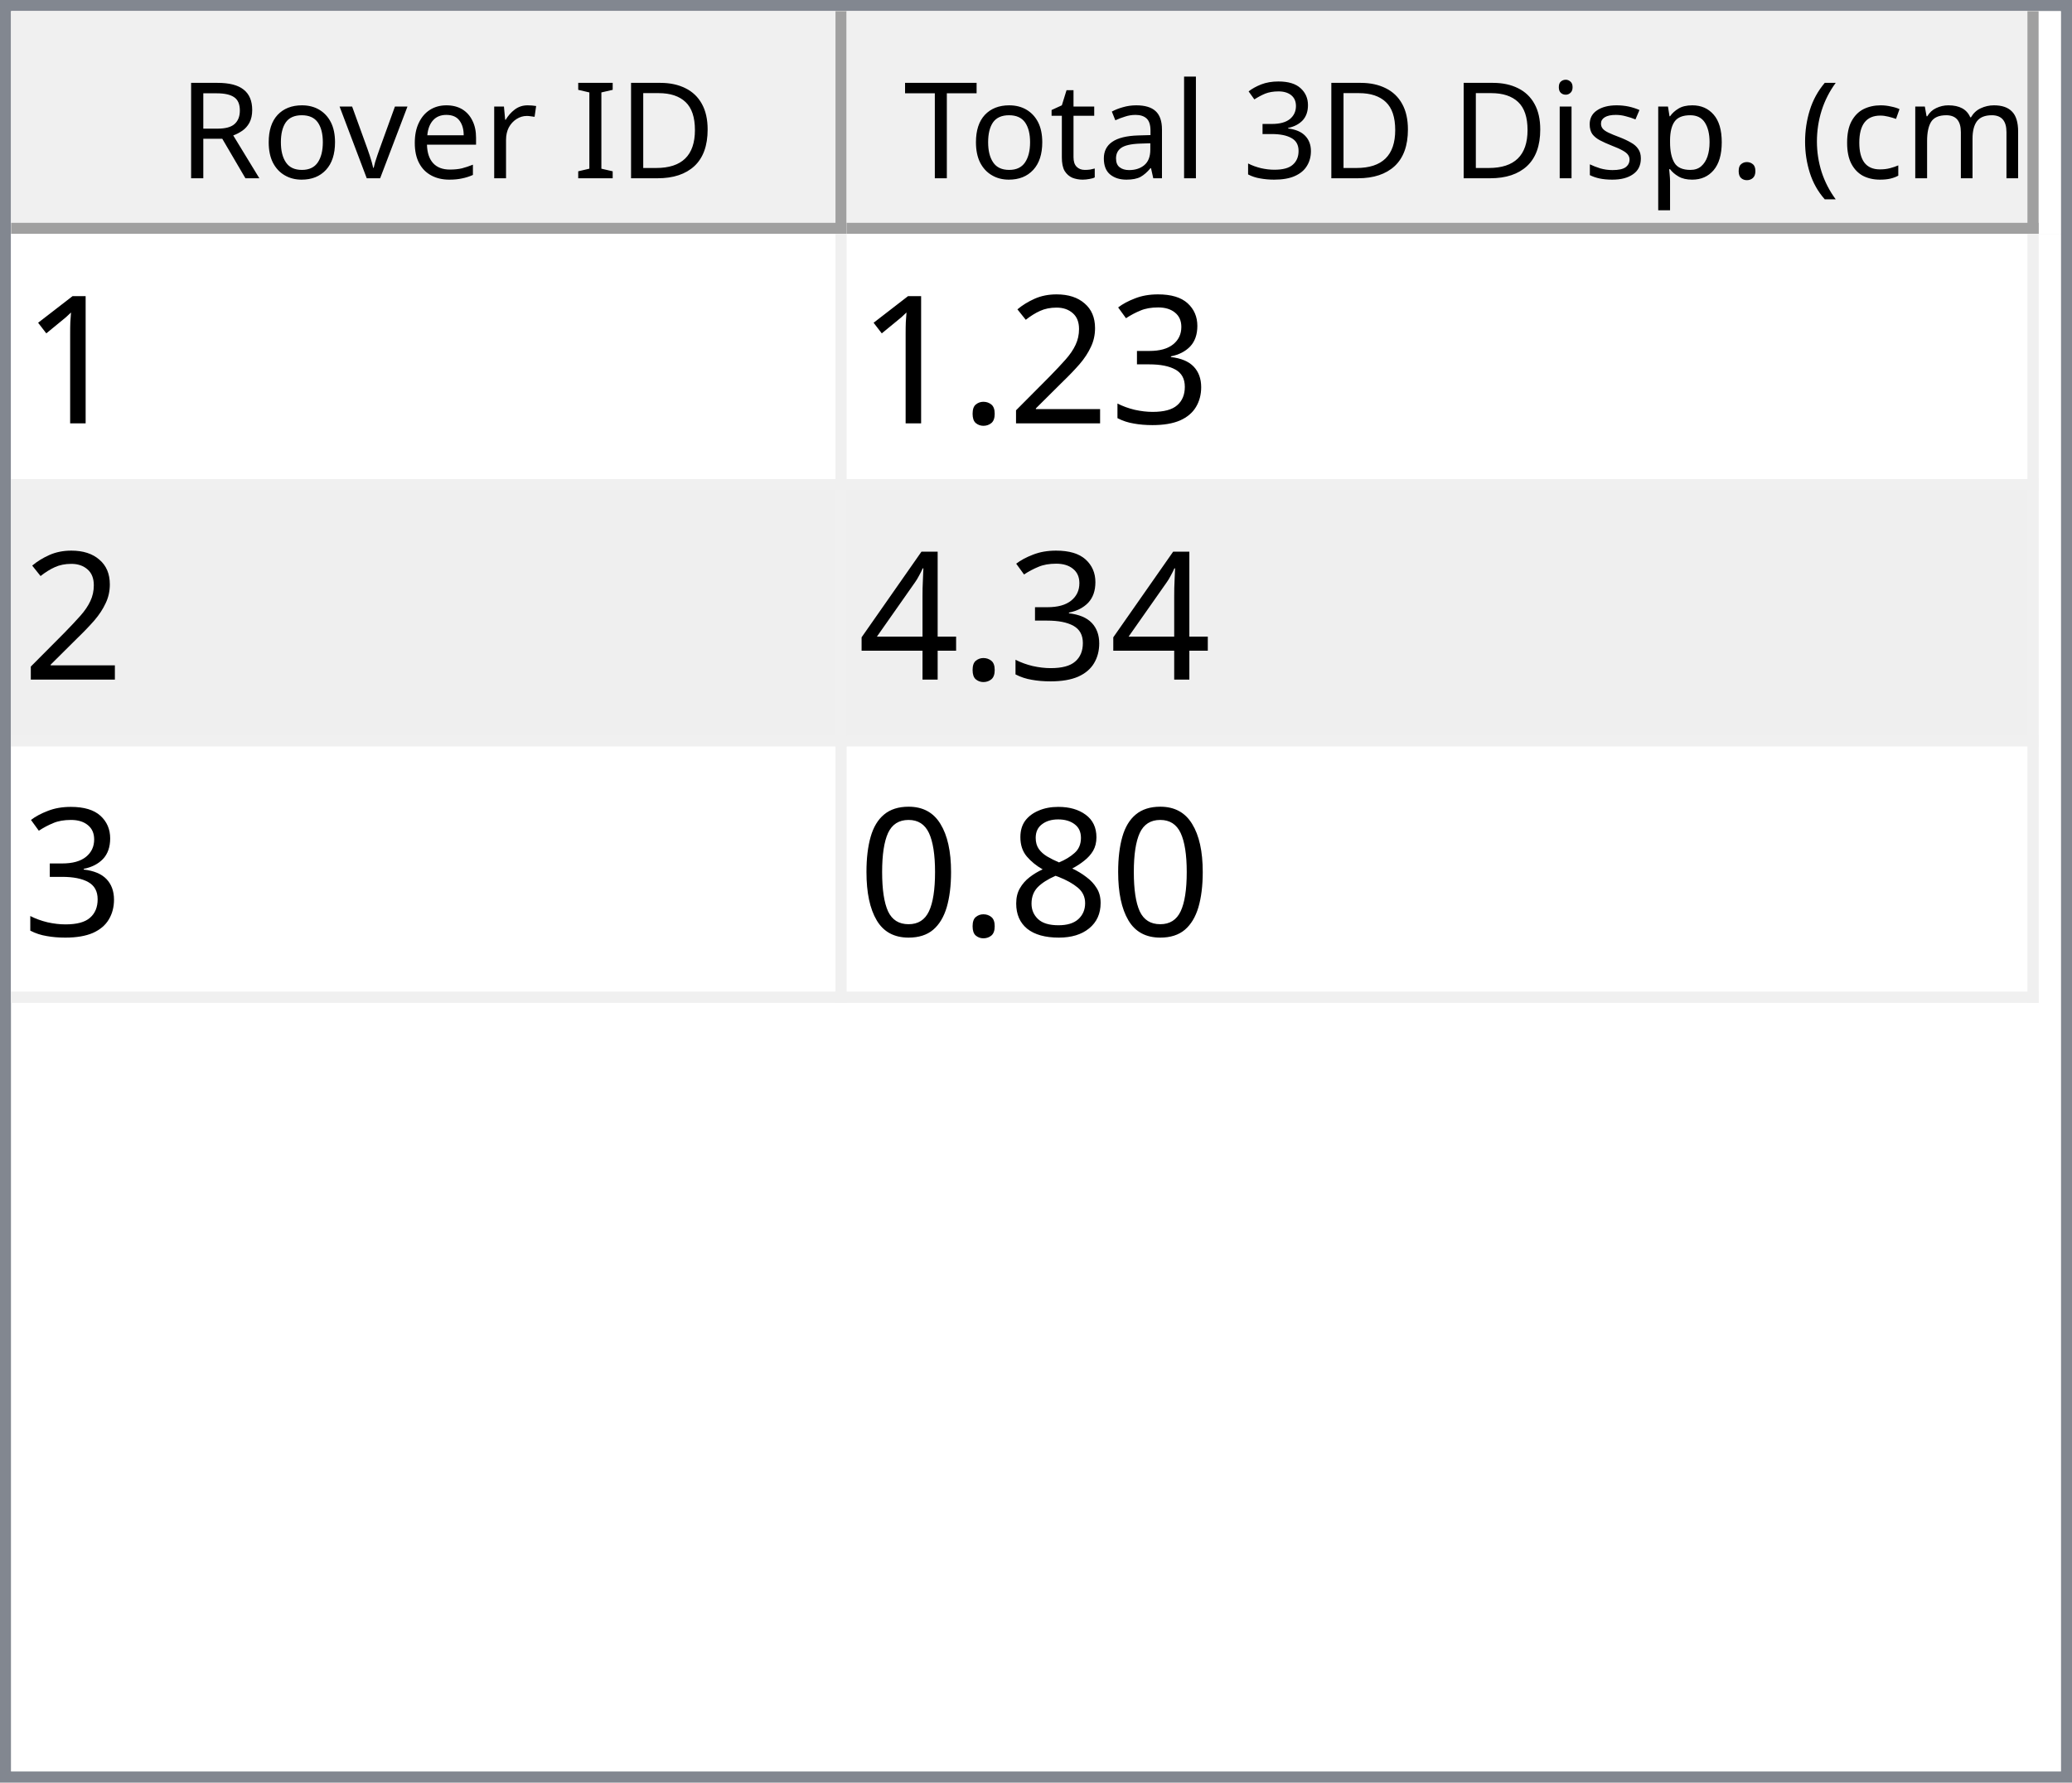
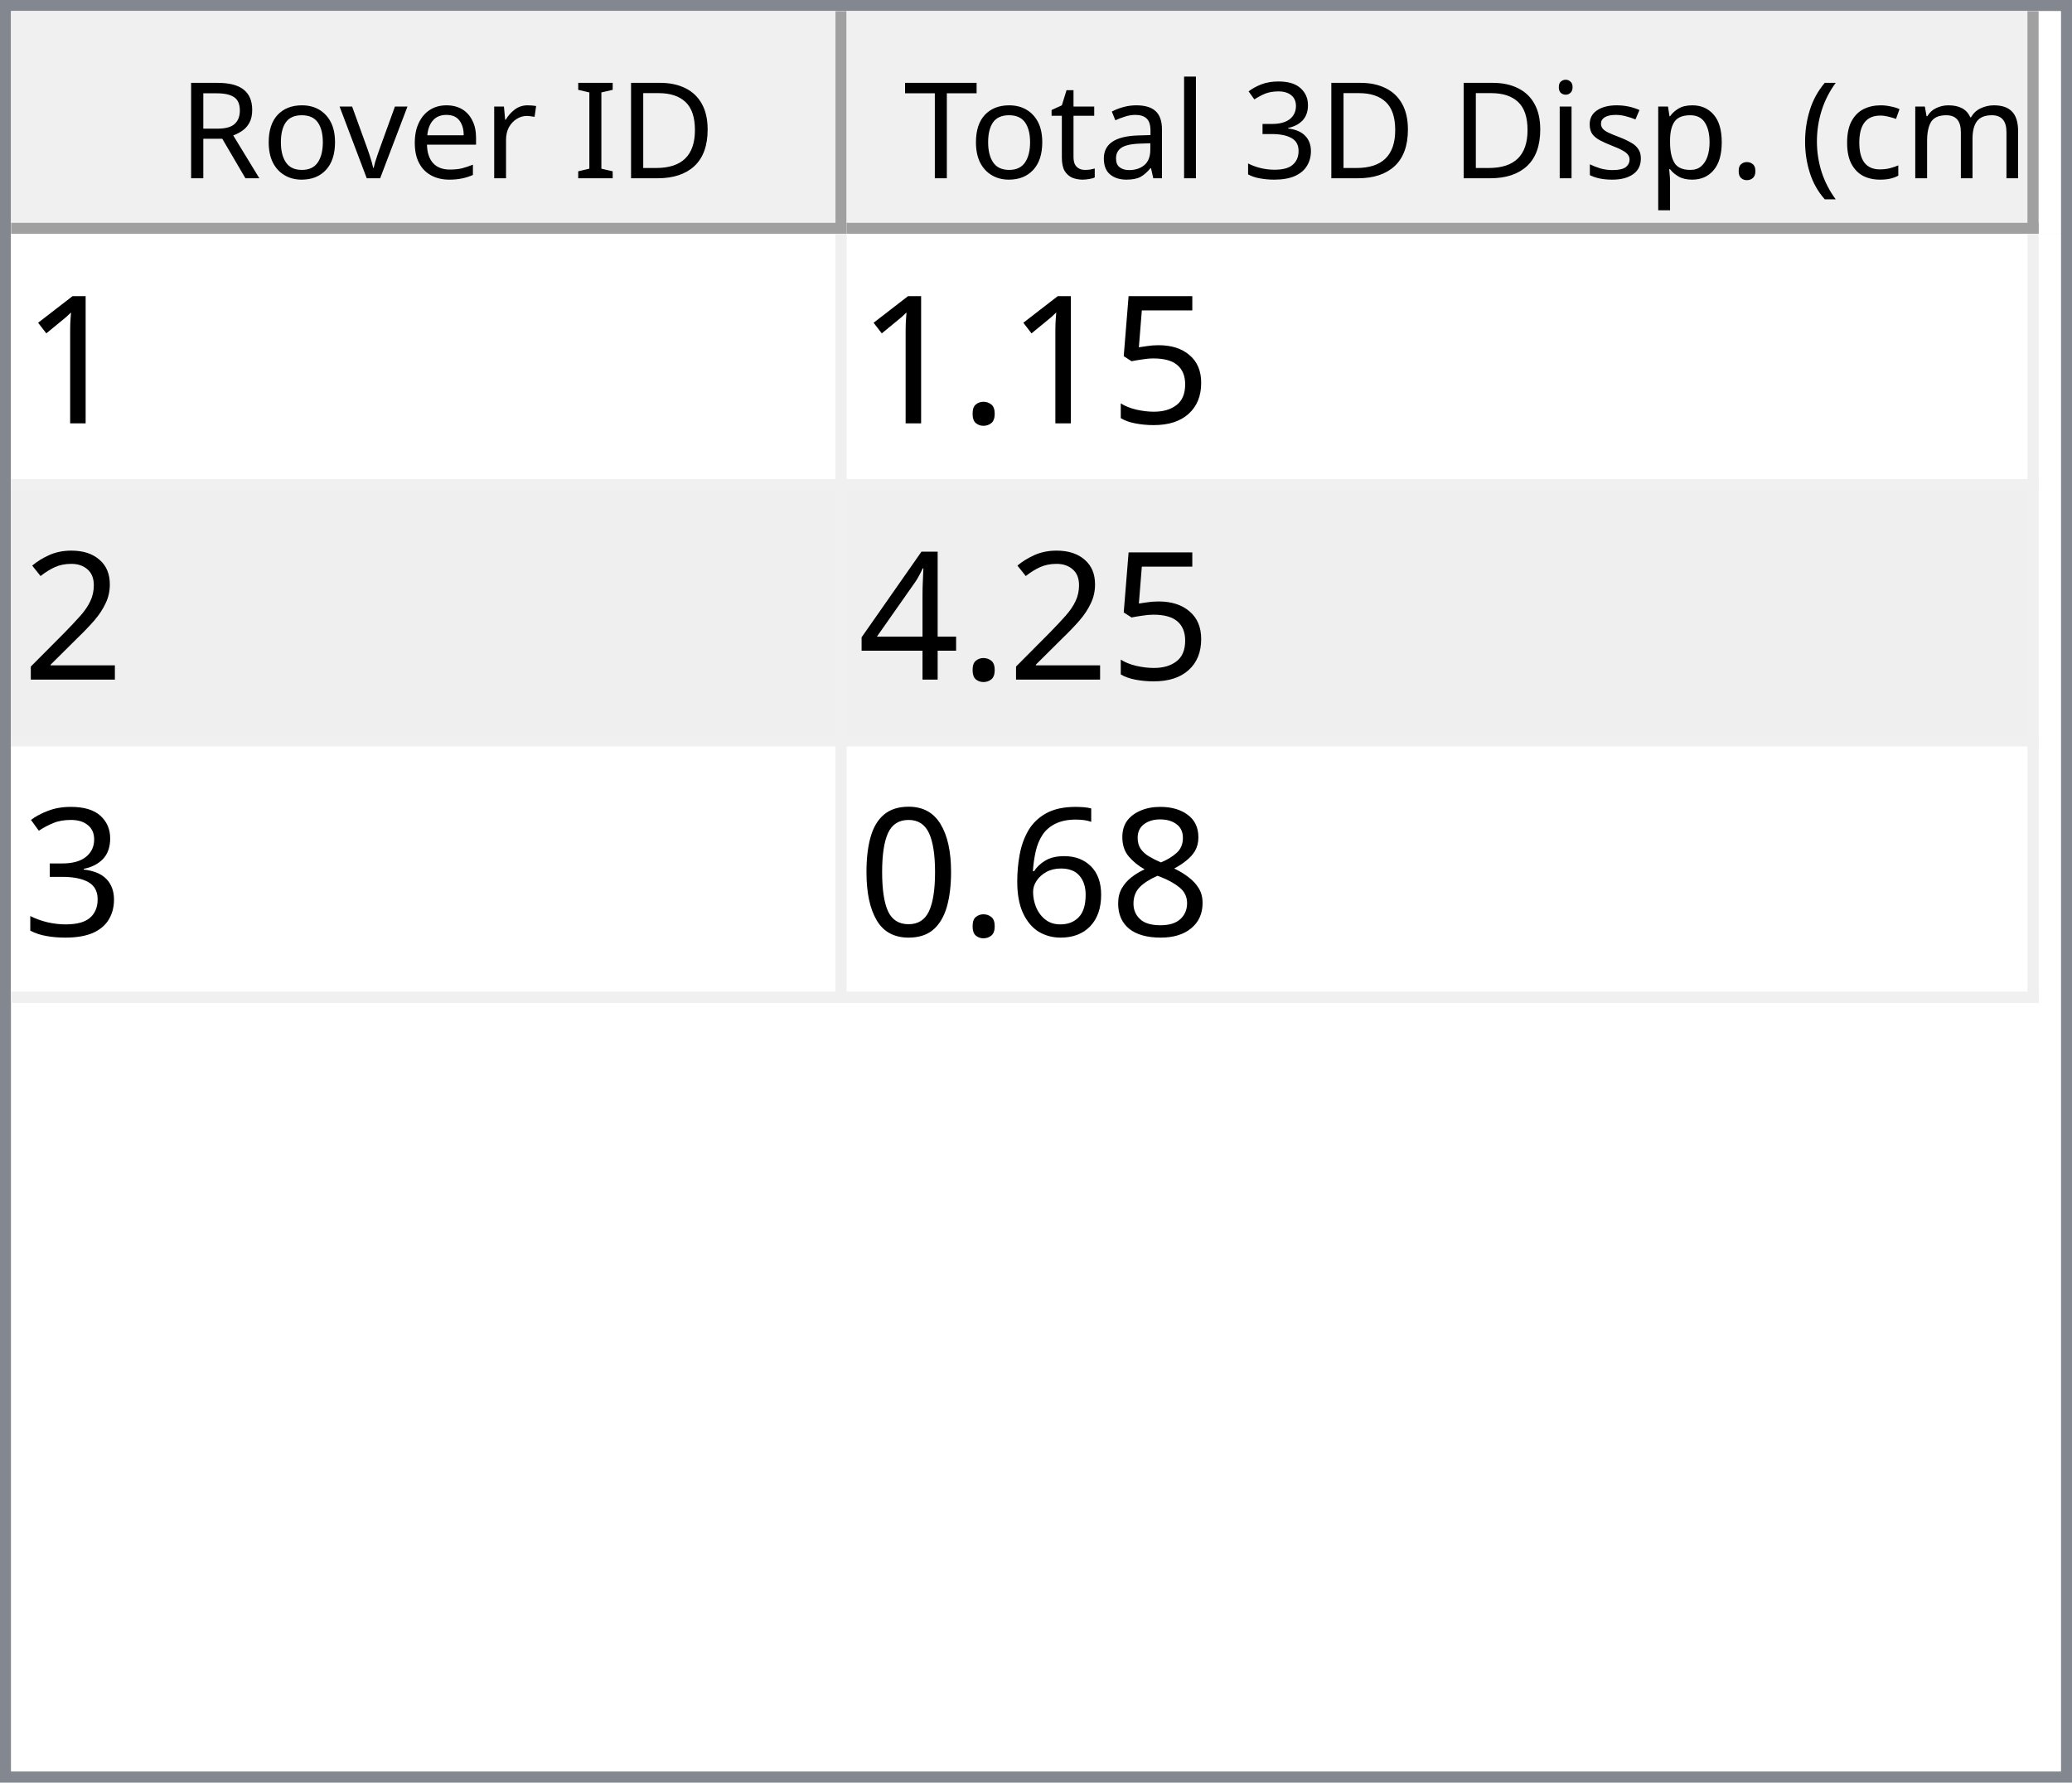
<svg xmlns="http://www.w3.org/2000/svg" style="fill-opacity:1; color-rendering:auto; color-interpolation:auto; text-rendering:auto; stroke:black; stroke-linecap:square; stroke-miterlimit:10; shape-rendering:auto; stroke-opacity:1; fill:black; stroke-dasharray:none; font-weight:normal; stroke-width:1; font-family:'Dialog'; font-style:normal; stroke-linejoin:miter; font-size:12px; stroke-dashoffset:0; image-rendering:auto;" width="186" height="160">
  <defs id="genericDefs" />
  <g>
    <defs id="defs1">
      <clipPath clipPathUnits="userSpaceOnUse" id="clipPath1">
        <path d="M0 0 L186 0 L186 160 L0 160 L0 0 Z" />
      </clipPath>
      <clipPath clipPathUnits="userSpaceOnUse" id="clipPath2">
        <path d="M0 0 L0 160 L186 160 L186 0 Z" />
      </clipPath>
      <clipPath clipPathUnits="userSpaceOnUse" id="clipPath3">
        <path d="M0 0 L0 20 L184 20 L184 0 Z" />
      </clipPath>
      <clipPath clipPathUnits="userSpaceOnUse" id="clipPath4">
        <path d="M0 0 L0 20 L75 20 L75 0 Z" />
      </clipPath>
      <clipPath clipPathUnits="userSpaceOnUse" id="clipPath5">
        <path d="M1 1 L1 19 L74 19 L74 1 Z" />
      </clipPath>
      <clipPath clipPathUnits="userSpaceOnUse" id="clipPath6">
        <path d="M0 0 L0 18 L73 18 L73 0 Z" />
      </clipPath>
      <clipPath clipPathUnits="userSpaceOnUse" id="clipPath7">
        <path d="M-0.5 -0.5 L-0.5 19.5 L74.5 19.5 L74.5 -0.5 Z" />
      </clipPath>
      <clipPath clipPathUnits="userSpaceOnUse" id="clipPath8">
        <path d="M0 0 L0 20 L107 20 L107 0 Z" />
      </clipPath>
      <clipPath clipPathUnits="userSpaceOnUse" id="clipPath9">
        <path d="M1 1 L1 19 L106 19 L106 1 Z" />
      </clipPath>
      <clipPath clipPathUnits="userSpaceOnUse" id="clipPath10">
        <path d="M0 0 L0 18 L105 18 L105 0 Z" />
      </clipPath>
      <clipPath clipPathUnits="userSpaceOnUse" id="clipPath11">
        <path d="M-0.5 -0.5 L-0.5 19.5 L106.5 19.5 L106.5 -0.5 Z" />
      </clipPath>
      <clipPath clipPathUnits="userSpaceOnUse" id="clipPath12">
        <path d="M0 0 L0 138 L184 138 L184 0 Z" />
      </clipPath>
      <clipPath clipPathUnits="userSpaceOnUse" id="clipPath13">
        <path d="M0 0 L0 69 L182 69 L182 0 Z" />
      </clipPath>
      <clipPath clipPathUnits="userSpaceOnUse" id="clipPath14">
        <path d="M-0.5 -0.5 L-0.5 68.5 L181.5 68.5 L181.5 -0.5 Z" />
      </clipPath>
      <clipPath clipPathUnits="userSpaceOnUse" id="clipPath15">
        <path d="M0 0 L0 22 L74 22 L74 0 Z" />
      </clipPath>
      <clipPath clipPathUnits="userSpaceOnUse" id="clipPath16">
        <path d="M0 0 L0 22 L106 22 L106 0 Z" />
      </clipPath>
      <font horiz-adv-x="64.551" id="font1">
        <font-face ascent="107.91" descent="25.098" units-per-em="100" style="font-style:normal; font-family:Segoe UI; font-weight:normal;" />
        <missing-glyph horiz-adv-x="64.551" d="M8.109 0 L8.109 68.266 L56.453 68.266 L56.453 0 L8.109 0 ZM15.328 7.234 L49.219 7.234 L49.219 61.031 L15.328 61.031 L15.328 7.234 Z" />
        <glyph unicode="D" horiz-adv-x="70.117" d="M9.188 0 L9.188 70.016 L28.516 70.016 Q65.531 70.016 65.531 35.891 Q65.531 19.672 55.25 9.836 Q44.969 0 27.734 0 L9.188 0 ZM17.391 62.594 L17.391 7.422 L27.828 7.422 Q41.609 7.422 49.273 14.797 Q56.938 22.172 56.938 35.688 Q56.938 62.594 28.328 62.594 L17.391 62.594 Z" />
        <glyph unicode="I" horiz-adv-x="26.611" d="M17.391 0 L9.188 0 L9.188 70.016 L17.391 70.016 L17.391 0 Z" />
        <glyph unicode=" " horiz-adv-x="27.393" d="" />
        <glyph unicode="r" horiz-adv-x="34.766" d="M34.188 41.891 Q32.078 43.5 28.125 43.5 Q23 43.5 19.555 38.672 Q16.109 33.844 16.109 25.484 L16.109 0 L8.109 0 L8.109 50 L16.109 50 L16.109 39.703 L16.312 39.703 Q18.016 44.969 21.531 47.922 Q25.047 50.875 29.391 50.875 Q32.516 50.875 34.188 50.203 L34.188 41.891 Z" />
        <glyph unicode="e" horiz-adv-x="52.295" d="M48.297 23 L12.984 23 Q13.188 14.656 17.484 10.109 Q21.781 5.562 29.297 5.562 Q37.75 5.562 44.828 11.141 L44.828 3.609 Q38.234 -1.172 27.391 -1.172 Q16.797 -1.172 10.742 5.641 Q4.688 12.453 4.688 24.812 Q4.688 36.469 11.305 43.82 Q17.922 51.172 27.734 51.172 Q37.547 51.172 42.922 44.828 Q48.297 38.484 48.297 27.203 L48.297 23 ZM40.094 29.781 Q40.047 36.719 36.75 40.578 Q33.453 44.438 27.594 44.438 Q21.922 44.438 17.969 40.383 Q14.016 36.328 13.094 29.781 L40.094 29.781 Z" />
        <glyph unicode="v" horiz-adv-x="47.9" d="M47.406 50 L27.484 0 L19.625 0 L0.688 50 L9.469 50 L22.172 13.672 Q23.578 9.672 23.922 6.688 L24.125 6.688 Q24.609 10.453 25.688 13.484 L38.969 50 L47.406 50 Z" />
        <glyph unicode="o" horiz-adv-x="58.594" d="M29 -1.172 Q17.922 -1.172 11.305 5.836 Q4.688 12.844 4.688 24.422 Q4.688 37.016 11.57 44.094 Q18.453 51.172 30.172 51.172 Q41.359 51.172 47.633 44.289 Q53.906 37.406 53.906 25.203 Q53.906 13.234 47.141 6.031 Q40.375 -1.172 29 -1.172 ZM29.594 44.438 Q21.875 44.438 17.383 39.188 Q12.891 33.938 12.891 24.703 Q12.891 15.828 17.43 10.695 Q21.969 5.562 29.594 5.562 Q37.359 5.562 41.531 10.594 Q45.703 15.625 45.703 24.906 Q45.703 34.281 41.531 39.359 Q37.359 44.438 29.594 44.438 Z" />
        <glyph unicode="R" horiz-adv-x="59.814" d="M59.375 0 L49.609 0 L37.891 19.625 Q36.281 22.359 34.766 24.289 Q33.25 26.219 31.664 27.438 Q30.078 28.656 28.25 29.219 Q26.422 29.781 24.125 29.781 L17.391 29.781 L17.391 0 L9.188 0 L9.188 70.016 L30.078 70.016 Q34.672 70.016 38.555 68.867 Q42.438 67.719 45.289 65.375 Q48.141 63.031 49.758 59.547 Q51.375 56.062 51.375 51.375 Q51.375 47.703 50.273 44.656 Q49.172 41.609 47.148 39.211 Q45.125 36.812 42.266 35.133 Q39.406 33.453 35.844 32.516 L35.844 32.328 Q37.594 31.547 38.891 30.547 Q40.188 29.547 41.359 28.18 Q42.531 26.812 43.68 25.078 Q44.828 23.344 46.234 21.047 L59.375 0 ZM17.391 62.594 L17.391 37.203 L28.516 37.203 Q31.594 37.203 34.203 38.133 Q36.812 39.062 38.719 40.797 Q40.625 42.531 41.703 45.047 Q42.781 47.562 42.781 50.688 Q42.781 56.297 39.141 59.445 Q35.5 62.594 28.609 62.594 L17.391 62.594 Z" />
        <glyph unicode=")" horiz-adv-x="30.176" d="M8.297 -15.922 L1.172 -15.922 Q16.406 2.344 16.406 26.812 Q16.406 51.469 1.078 70.016 L8.297 70.016 Q23.531 52.156 23.531 26.703 Q23.531 1.375 8.297 -15.922 Z" />
        <glyph unicode="m" horiz-adv-x="86.133" d="M79.109 0 L71.094 0 L71.094 28.719 Q71.094 37.016 68.531 40.727 Q65.969 44.438 59.906 44.438 Q54.781 44.438 51.195 39.75 Q47.609 35.062 47.609 28.516 L47.609 0 L39.594 0 L39.594 29.688 Q39.594 44.438 28.219 44.438 Q22.953 44.438 19.531 40.016 Q16.109 35.594 16.109 28.516 L16.109 0 L8.109 0 L8.109 50 L16.109 50 L16.109 42.094 L16.312 42.094 Q21.625 51.172 31.844 51.172 Q36.969 51.172 40.773 48.312 Q44.578 45.453 46 40.828 Q51.562 51.172 62.594 51.172 Q79.109 51.172 79.109 30.812 L79.109 0 Z" />
        <glyph unicode="c" horiz-adv-x="46.191" d="M42.188 2.297 Q36.422 -1.172 28.516 -1.172 Q17.828 -1.172 11.258 5.789 Q4.688 12.75 4.688 23.828 Q4.688 36.188 11.766 43.68 Q18.844 51.172 30.672 51.172 Q37.25 51.172 42.281 48.734 L42.281 40.531 Q36.719 44.438 30.375 44.438 Q22.703 44.438 17.797 38.945 Q12.891 33.453 12.891 24.516 Q12.891 15.719 17.508 10.641 Q22.125 5.562 29.891 5.562 Q36.422 5.562 42.188 9.906 L42.188 2.297 Z" />
        <glyph unicode="(" horiz-adv-x="30.176" d="M29.109 -15.922 L21.969 -15.922 Q6.844 1.375 6.844 26.703 Q6.844 52.156 21.969 70.016 L29.203 70.016 Q13.875 51.469 13.875 26.812 Q13.875 2.344 29.109 -15.922 Z" />
        <glyph unicode="." horiz-adv-x="21.68" d="M10.891 -1.078 Q8.641 -1.078 7.055 0.539 Q5.469 2.156 5.469 4.391 Q5.469 6.641 7.055 8.273 Q8.641 9.906 10.891 9.906 Q13.188 9.906 14.797 8.273 Q16.406 6.641 16.406 4.391 Q16.406 2.156 14.797 0.539 Q13.188 -1.078 10.891 -1.078 Z" />
        <glyph unicode="p" horiz-adv-x="58.789" d="M16.312 7.234 L16.109 7.234 L16.109 -23 L8.109 -23 L8.109 50 L16.109 50 L16.109 41.219 L16.312 41.219 Q22.219 51.172 33.594 51.172 Q43.266 51.172 48.688 44.461 Q54.109 37.75 54.109 26.469 Q54.109 13.922 48 6.375 Q41.891 -1.172 31.297 -1.172 Q21.578 -1.172 16.312 7.234 ZM16.109 27.391 L16.109 20.406 Q16.109 14.203 20.141 9.883 Q24.172 5.562 30.375 5.562 Q37.641 5.562 41.773 11.133 Q45.906 16.703 45.906 26.609 Q45.906 34.969 42.047 39.703 Q38.188 44.438 31.594 44.438 Q24.609 44.438 20.359 39.578 Q16.109 34.719 16.109 27.391 Z" />
        <glyph unicode="s" horiz-adv-x="42.432" d="M5.078 1.812 L5.078 10.406 Q11.625 5.562 19.484 5.562 Q30.031 5.562 30.031 12.594 Q30.031 14.594 29.125 15.992 Q28.219 17.391 26.68 18.461 Q25.141 19.531 23.07 20.383 Q21 21.234 18.609 22.172 Q15.281 23.484 12.766 24.828 Q10.25 26.172 8.57 27.859 Q6.891 29.547 6.031 31.695 Q5.172 33.844 5.172 36.719 Q5.172 40.234 6.789 42.945 Q8.406 45.656 11.086 47.484 Q13.766 49.312 17.211 50.242 Q20.656 51.172 24.312 51.172 Q30.812 51.172 35.938 48.922 L35.938 40.828 Q30.422 44.438 23.25 44.438 Q21 44.438 19.195 43.922 Q17.391 43.406 16.094 42.477 Q14.797 41.547 14.086 40.258 Q13.375 38.969 13.375 37.406 Q13.375 35.453 14.086 34.133 Q14.797 32.812 16.164 31.789 Q17.531 30.766 19.484 29.938 Q21.438 29.109 23.922 28.125 Q27.25 26.859 29.883 25.516 Q32.516 24.172 34.375 22.484 Q36.234 20.797 37.234 18.602 Q38.234 16.406 38.234 13.375 Q38.234 9.672 36.602 6.938 Q34.969 4.203 32.234 2.398 Q29.5 0.594 25.93 -0.289 Q22.359 -1.172 18.453 -1.172 Q10.75 -1.172 5.078 1.812 Z" />
        <glyph unicode="i" horiz-adv-x="24.219" d="M12.203 62.703 Q10.062 62.703 8.547 64.164 Q7.031 65.625 7.031 67.875 Q7.031 70.125 8.547 71.609 Q10.062 73.094 12.203 73.094 Q14.406 73.094 15.945 71.609 Q17.484 70.125 17.484 67.875 Q17.484 65.719 15.945 64.211 Q14.406 62.703 12.203 62.703 ZM16.109 0 L8.109 0 L8.109 50 L16.109 50 L16.109 0 Z" />
        <glyph unicode="3" horiz-adv-x="53.906" d="M46.531 19.828 Q46.531 15.094 44.75 11.211 Q42.969 7.328 39.719 4.57 Q36.469 1.812 31.93 0.297 Q27.391 -1.219 21.922 -1.219 Q11.922 -1.219 6 2.594 L6 11.188 Q13.094 5.609 22.219 5.609 Q25.875 5.609 28.828 6.539 Q31.781 7.469 33.906 9.227 Q36.031 10.984 37.18 13.477 Q38.328 15.969 38.328 19.094 Q38.328 32.812 18.797 32.812 L12.984 32.812 L12.984 39.594 L18.5 39.594 Q35.797 39.594 35.797 52.484 Q35.797 64.406 22.609 64.406 Q15.188 64.406 8.688 59.422 L8.688 67.188 Q15.375 71.188 24.609 71.188 Q29 71.188 32.57 69.969 Q36.141 68.75 38.68 66.555 Q41.219 64.359 42.609 61.281 Q44 58.203 44 54.5 Q44 40.672 30.031 36.719 L30.031 36.531 Q33.594 36.141 36.625 34.797 Q39.656 33.453 41.852 31.305 Q44.047 29.156 45.289 26.25 Q46.531 23.344 46.531 19.828 Z" />
        <glyph unicode="l" horiz-adv-x="24.219" d="M16.109 0 L8.109 0 L8.109 74.031 L16.109 74.031 L16.109 0 Z" />
        <glyph unicode="a" horiz-adv-x="50.879" d="M43.891 0 L35.891 0 L35.891 7.812 L35.688 7.812 Q30.469 -1.172 20.312 -1.172 Q12.844 -1.172 8.617 2.781 Q4.391 6.734 4.391 13.281 Q4.391 27.297 20.906 29.594 L35.891 31.688 Q35.891 44.438 25.594 44.438 Q16.547 44.438 9.281 38.281 L9.281 46.484 Q16.656 51.172 26.266 51.172 Q43.891 51.172 43.891 32.516 L43.891 0 ZM35.891 25.297 L23.828 23.641 Q18.266 22.859 15.43 20.875 Q12.594 18.891 12.594 13.875 Q12.594 10.203 15.211 7.883 Q17.828 5.562 22.172 5.562 Q28.125 5.562 32.008 9.742 Q35.891 13.922 35.891 20.312 L35.891 25.297 Z" />
        <glyph unicode="t" horiz-adv-x="33.887" d="M31.297 0.484 Q28.469 -1.078 23.828 -1.078 Q10.688 -1.078 10.688 13.578 L10.688 43.172 L2.094 43.172 L2.094 50 L10.688 50 L10.688 62.203 L18.703 64.797 L18.703 50 L31.297 50 L31.297 43.172 L18.703 43.172 L18.703 14.984 Q18.703 9.969 20.414 7.82 Q22.125 5.672 26.078 5.672 Q29.109 5.672 31.297 7.328 L31.297 0.484 Z" />
        <glyph unicode="T" horiz-adv-x="52.393" d="M50.594 62.594 L30.375 62.594 L30.375 0 L22.172 0 L22.172 62.594 L2 62.594 L2 70.016 L50.594 70.016 L50.594 62.594 Z" />
      </font>
      <font horiz-adv-x="75.0" id="font2">
        <font-face ascent="100.537" descent="21.973" units-per-em="100" style="font-style:normal; font-family:sans-serif; font-weight:normal;" />
        <missing-glyph horiz-adv-x="75.0" d="M12.5 0 L12.5 62.5 L62.5 62.5 L62.5 0 L12.5 0 ZM14.062 1.562 L60.938 1.562 L60.938 60.938 L14.062 60.938 L14.062 1.562 Z" />
        <glyph unicode="1" horiz-adv-x="55.615" d="M37.25 0 L28.469 0 L28.469 56 Q25.297 52.984 20.141 49.953 Q14.984 46.922 10.891 45.406 L10.891 53.906 Q18.266 57.375 23.781 62.305 Q29.297 67.234 31.594 71.875 L37.25 71.875 L37.25 0 Z" />
+         <glyph unicode="5" horiz-adv-x="55.615" d="M4.156 18.75 L13.375 19.531 Q14.406 12.797 18.141 9.398 Q21.875 6 27.156 6 Q33.5 6 37.891 10.789 Q42.281 15.578 42.281 23.484 Q42.281 31 38.062 35.352 Q33.844 39.703 27 39.703 Q22.75 39.703 19.336 37.773 Q15.922 35.844 13.969 32.766 L5.719 33.844 L12.641 70.609 L48.25 70.609 L48.25 62.203 L19.672 62.203 L15.828 42.969 Q22.266 47.469 29.344 47.469 Q38.719 47.469 45.164 40.969 Q51.609 34.469 51.609 24.266 Q51.609 14.547 45.953 7.469 Q39.062 -1.219 27.156 -1.219 Q17.391 -1.219 11.211 4.25 Q5.031 9.719 4.156 18.75 Z" />
+         <glyph unicode="." horiz-adv-x="27.783" d="M9.078 0 L9.078 10.016 L19.094 10.016 L19.094 0 L9.078 0 Z" />
+         <glyph unicode="2" horiz-adv-x="55.615" d="M50.344 8.453 L50.344 0 L3.031 0 Q2.938 3.172 4.047 6.109 Q5.859 10.938 9.836 15.625 Q13.812 20.312 21.344 26.469 Q33.016 36.031 37.117 41.625 Q41.219 47.219 41.219 52.203 Q41.219 57.422 37.477 61.008 Q33.734 64.594 27.734 64.594 Q21.391 64.594 17.578 60.789 Q13.766 56.984 13.719 50.25 L4.688 51.172 Q5.609 61.281 11.664 66.578 Q17.719 71.875 27.938 71.875 Q38.234 71.875 44.242 66.164 Q50.25 60.453 50.25 52 Q50.25 47.703 48.492 43.555 Q46.734 39.406 42.656 34.812 Q38.578 30.219 29.109 22.219 Q21.188 15.578 18.945 13.211 Q16.703 10.844 15.234 8.453 L50.344 8.453 Z" />
+         <glyph unicode="4" horiz-adv-x="55.615" d="M32.328 0 L32.328 17.141 L1.266 17.141 L1.266 25.203 L33.938 71.578 L41.109 71.578 L41.109 25.203 L50.781 25.203 L50.781 17.141 L41.109 17.141 L41.109 0 L32.328 0 ZM32.328 25.203 L32.328 57.469 L9.906 25.203 L32.328 25.203 Z" />
        <glyph unicode="3" horiz-adv-x="55.615" d="M4.203 18.891 L12.984 20.062 Q14.5 12.594 18.141 9.297 Q21.781 6 27 6 Q33.203 6 37.477 10.297 Q41.75 14.594 41.75 20.953 Q41.75 27 37.797 30.93 Q33.844 34.859 27.734 34.859 Q25.25 34.859 21.531 33.891 L22.516 41.609 Q23.391 41.5 23.922 41.5 Q29.547 41.5 34.039 44.43 Q38.531 47.359 38.531 53.469 Q38.531 58.297 35.258 61.477 Q31.984 64.656 26.812 64.656 Q21.688 64.656 18.266 61.43 Q14.844 58.203 13.875 51.766 L5.078 53.328 Q6.688 62.156 12.398 67.016 Q18.109 71.875 26.609 71.875 Q32.469 71.875 37.398 69.359 Q42.328 66.844 44.945 62.5 Q47.562 58.156 47.562 53.266 Q47.562 48.641 45.07 44.828 Q42.578 41.016 37.703 38.766 Q44.047 37.312 47.562 32.695 Q51.078 28.078 51.078 21.141 Q51.078 11.766 44.242 5.25 Q37.406 -1.266 26.953 -1.266 Q17.531 -1.266 11.305 4.352 Q5.078 9.969 4.203 18.891 Z" />
-         <glyph unicode="2" horiz-adv-x="55.615" d="M50.344 8.453 L50.344 0 L3.031 0 Q2.938 3.172 4.047 6.109 Q5.859 10.938 9.836 15.625 Q13.812 20.312 21.344 26.469 Q33.016 36.031 37.117 41.625 Q41.219 47.219 41.219 52.203 Q41.219 57.422 37.477 61.008 Q33.734 64.594 27.734 64.594 Q21.391 64.594 17.578 60.789 Q13.766 56.984 13.719 50.25 L4.688 51.172 Q5.609 61.281 11.664 66.578 Q17.719 71.875 27.938 71.875 Q38.234 71.875 44.242 66.164 Q50.25 60.453 50.25 52 Q50.25 47.703 48.492 43.555 Q46.734 39.406 42.656 34.812 Q38.578 30.219 29.109 22.219 Q21.188 15.578 18.945 13.211 Q16.703 10.844 15.234 8.453 L50.344 8.453 Z" />
-         <glyph unicode="." horiz-adv-x="27.783" d="M9.078 0 L9.078 10.016 L19.094 10.016 L19.094 0 L9.078 0 Z" />
-         <glyph unicode="4" horiz-adv-x="55.615" d="M32.328 0 L32.328 17.141 L1.266 17.141 L1.266 25.203 L33.938 71.578 L41.109 71.578 L41.109 25.203 L50.781 25.203 L50.781 17.141 L41.109 17.141 L41.109 0 L32.328 0 ZM32.328 25.203 L32.328 57.469 L9.906 25.203 L32.328 25.203 Z" />
        <glyph unicode="8" horiz-adv-x="55.615" d="M17.672 38.812 Q12.203 40.828 9.57 44.539 Q6.938 48.25 6.938 53.422 Q6.938 61.234 12.555 66.555 Q18.172 71.875 27.484 71.875 Q36.859 71.875 42.578 66.43 Q48.297 60.984 48.297 53.172 Q48.297 48.188 45.68 44.508 Q43.062 40.828 37.75 38.812 Q44.344 36.672 47.781 31.883 Q51.219 27.094 51.219 20.453 Q51.219 11.281 44.727 5.031 Q38.234 -1.219 27.641 -1.219 Q17.047 -1.219 10.547 5.055 Q4.047 11.328 4.047 20.703 Q4.047 27.688 7.594 32.398 Q11.141 37.109 17.672 38.812 ZM15.922 53.719 Q15.922 48.641 19.195 45.414 Q22.469 42.188 27.688 42.188 Q32.766 42.188 36.016 45.383 Q39.266 48.578 39.266 53.219 Q39.266 58.062 35.914 61.359 Q32.562 64.656 27.594 64.656 Q22.562 64.656 19.242 61.43 Q15.922 58.203 15.922 53.719 ZM13.094 20.656 Q13.094 16.891 14.875 13.375 Q16.656 9.859 20.172 7.93 Q23.688 6 27.734 6 Q34.031 6 38.133 10.055 Q42.234 14.109 42.234 20.359 Q42.234 26.703 38.016 30.859 Q33.797 35.016 27.438 35.016 Q21.234 35.016 17.164 30.914 Q13.094 26.812 13.094 20.656 Z" />
+         <glyph unicode="6" horiz-adv-x="55.615" d="M49.75 54.047 L41.016 53.375 Q39.844 58.547 37.703 60.891 Q34.125 64.656 28.906 64.656 Q24.703 64.656 21.531 62.312 Q17.391 59.281 14.992 53.469 Q12.594 47.656 12.5 36.922 Q15.672 41.75 20.266 44.094 Q24.859 46.438 29.891 46.438 Q38.672 46.438 44.852 39.969 Q51.031 33.5 51.031 23.25 Q51.031 16.5 48.125 10.719 Q45.219 4.938 40.141 1.859 Q35.062 -1.219 28.609 -1.219 Q17.625 -1.219 10.695 6.859 Q3.766 14.938 3.766 33.5 Q3.766 54.25 11.422 63.672 Q18.109 71.875 29.438 71.875 Q37.891 71.875 43.289 67.141 Q48.688 62.406 49.75 54.047 ZM13.875 23.188 Q13.875 18.656 15.797 14.508 Q17.719 10.359 21.188 8.18 Q24.656 6 28.469 6 Q34.031 6 38.039 10.492 Q42.047 14.984 42.047 22.703 Q42.047 30.125 38.086 34.398 Q34.125 38.672 28.125 38.672 Q22.172 38.672 18.023 34.398 Q13.875 30.125 13.875 23.188 Z" />
        <glyph unicode="0" horiz-adv-x="55.615" d="M4.156 35.297 Q4.156 48 6.766 55.742 Q9.375 63.484 14.523 67.68 Q19.672 71.875 27.484 71.875 Q33.25 71.875 37.594 69.555 Q41.938 67.234 44.773 62.867 Q47.609 58.5 49.219 52.227 Q50.828 45.953 50.828 35.297 Q50.828 22.703 48.242 14.969 Q45.656 7.234 40.508 3.008 Q35.359 -1.219 27.484 -1.219 Q17.141 -1.219 11.234 6.203 Q4.156 15.141 4.156 35.297 ZM13.188 35.297 Q13.188 17.672 17.312 11.836 Q21.438 6 27.484 6 Q33.547 6 37.672 11.859 Q41.797 17.719 41.797 35.297 Q41.797 52.984 37.672 58.789 Q33.547 64.594 27.391 64.594 Q21.344 64.594 17.719 59.469 Q13.188 52.938 13.188 35.297 Z" />
      </font>
    </defs>
    <g style="fill:white; stroke:white;">
      <rect x="0" y="0" width="186" style="clip-path:url(#clipPath1); stroke:none;" height="160" />
    </g>
    <g style="fill:white; text-rendering:optimizeSpeed; color-rendering:optimizeSpeed; image-rendering:optimizeSpeed; shape-rendering:crispEdges; stroke:white; color-interpolation:sRGB;">
      <rect x="0" width="186" height="160" y="0" style="stroke:none;" />
      <path style="stroke:none;" d="M0 160 L186 160 L186 0 L0 0 Z" />
    </g>
    <g style="fill:rgb(240,240,240); font-family:'Segoe UI'; stroke:rgb(240,240,240);">
      <rect x="0" y="0" width="186" style="clip-path:url(#clipPath2); stroke:none;" height="160" />
    </g>
    <g style="fill:rgb(130,135,144); font-family:'Segoe UI'; stroke:rgb(130,135,144);">
      <path d="M0 0 L186 0 L186 160 L0 160 L0 0 ZM1 1 L185 1 L185 159 L1 159 L1 1 Z" style="fill-rule:evenodd; clip-path:url(#clipPath2); stroke:none;" />
    </g>
    <g style="fill:white; font-family:'Segoe UI'; stroke:white;" transform="translate(1,1)">
      <rect x="0" y="0" width="184" style="clip-path:url(#clipPath3); stroke:none;" height="20" />
    </g>
    <g style="fill:rgb(240,240,240); font-family:'Segoe UI'; stroke:rgb(240,240,240);" transform="translate(1,1)">
      <rect x="0" y="0" width="75" style="clip-path:url(#clipPath4); stroke:none;" height="20" />
    </g>
    <g style="font-family:'Segoe UI';" transform="translate(2,2)">
      <text x="14" xml:space="preserve" y="14" style="clip-path:url(#clipPath6); stroke:none;">Rover ID</text>
    </g>
    <g style="fill:rgb(160,160,160); font-family:'Segoe UI'; stroke:rgb(160,160,160); stroke-linejoin:bevel;" transform="translate(1.5,1.5)">
      <line x1="74" x2="74" y1="0" style="fill:none; clip-path:url(#clipPath7);" y2="19" />
    </g>
    <g style="fill:rgb(160,160,160); font-family:'Segoe UI'; stroke:rgb(160,160,160); stroke-linejoin:bevel;" transform="matrix(1,0,0,1,1,1) translate(0.5,0.5)">
      <line x1="0" x2="74" y1="19" style="fill:none; clip-path:url(#clipPath7);" y2="19" />
    </g>
    <g style="fill:rgb(240,240,240); font-family:'Segoe UI'; stroke:rgb(240,240,240);" transform="translate(76,1)">
      <rect x="0" y="0" width="107" style="clip-path:url(#clipPath8); stroke:none;" height="20" />
    </g>
    <g style="font-family:'Segoe UI';" transform="translate(77,2)">
      <text x="1" xml:space="preserve" y="14" style="clip-path:url(#clipPath10); stroke:none;"> Total 3D Disp. (cm)</text>
    </g>
    <g style="fill:rgb(160,160,160); font-family:'Segoe UI'; stroke:rgb(160,160,160); stroke-linejoin:bevel;" transform="translate(76.5,1.5)">
      <line x1="106" x2="106" y1="0" style="fill:none; clip-path:url(#clipPath11);" y2="19" />
    </g>
    <g style="fill:rgb(160,160,160); font-family:'Segoe UI'; stroke:rgb(160,160,160); stroke-linejoin:bevel;" transform="matrix(1,0,0,1,76,1) translate(0.5,0.5)">
      <line x1="0" x2="106" y1="19" style="fill:none; clip-path:url(#clipPath11);" y2="19" />
    </g>
    <g style="fill:white; font-family:'Segoe UI'; stroke:white;" transform="translate(1,21)">
      <rect x="0" y="0" width="184" style="clip-path:url(#clipPath12); stroke:none;" height="138" />
    </g>
    <g style="fill:rgb(240,240,240); font-size:16px; font-family:sans-serif; stroke:rgb(240,240,240);" transform="translate(1,21)">
      <rect x="0" y="0" width="182" style="clip-path:url(#clipPath13); stroke:none;" height="69" />
      <line transform="translate(0.5,0.5)" x1="0" x2="181" y1="22" style="clip-path:url(#clipPath14); fill:none; stroke-linejoin:bevel;" y2="22" />
    </g>
    <g transform="matrix(1,0,0,1,1,21) translate(0.5,0.5)" style="fill:rgb(240,240,240); font-size:16px; font-family:sans-serif; stroke:rgb(240,240,240); stroke-linejoin:bevel;">
      <line x1="0" x2="181" y1="45" style="fill:none; clip-path:url(#clipPath14);" y2="45" />
    </g>
    <g transform="matrix(1,0,0,1,1,21) translate(0.5,0.5)" style="fill:rgb(240,240,240); font-size:16px; font-family:sans-serif; stroke:rgb(240,240,240); stroke-linejoin:bevel;">
      <line x1="0" x2="181" y1="68" style="fill:none; clip-path:url(#clipPath14);" y2="68" />
    </g>
    <g transform="matrix(1,0,0,1,1,21) translate(0.5,0.5)" style="fill:rgb(240,240,240); font-size:16px; font-family:sans-serif; stroke:rgb(240,240,240); stroke-linejoin:bevel;">
      <line x1="74" x2="74" y1="0" style="fill:none; clip-path:url(#clipPath14);" y2="68" />
    </g>
    <g transform="matrix(1,0,0,1,1,21) translate(0.5,0.5)" style="fill:rgb(240,240,240); font-size:16px; font-family:sans-serif; stroke:rgb(240,240,240); stroke-linejoin:bevel;">
      <line x1="181" x2="181" y1="0" style="fill:none; clip-path:url(#clipPath14);" y2="68" />
    </g>
    <g style="fill:white; font-size:16px; font-family:sans-serif; stroke:white;" transform="matrix(1,0,0,1,1,21)">
      <rect x="0" y="0" width="74" style="clip-path:url(#clipPath15); stroke:none;" height="22" />
      <text x="1" y="17" style="fill:black; clip-path:url(#clipPath15); stroke:none;" xml:space="preserve">1</text>
    </g>
    <g style="fill:white; font-size:16px; font-family:sans-serif; stroke:white;" transform="matrix(1,0,0,1,1,21) translate(75,0)">
      <rect x="0" y="0" width="106" style="clip-path:url(#clipPath16); stroke:none;" height="22" />
-       <text x="1" y="17" style="fill:black; clip-path:url(#clipPath16); stroke:none;" xml:space="preserve">1.23</text>
+       <text x="1" y="17" style="fill:black; clip-path:url(#clipPath16); stroke:none;" xml:space="preserve">1.15</text>
    </g>
    <g style="fill:rgb(239,239,239); font-size:16px; font-family:sans-serif; stroke:rgb(239,239,239);" transform="matrix(1,0,0,1,1,21) translate(0,23)">
      <rect x="0" y="0" width="74" style="clip-path:url(#clipPath15); stroke:none;" height="22" />
      <text x="1" y="17" style="fill:black; clip-path:url(#clipPath15); stroke:none;" xml:space="preserve">2</text>
    </g>
    <g style="fill:rgb(239,239,239); font-size:16px; font-family:sans-serif; stroke:rgb(239,239,239);" transform="matrix(1,0,0,1,1,21) translate(75,23)">
      <rect x="0" y="0" width="106" style="clip-path:url(#clipPath16); stroke:none;" height="22" />
-       <text x="1" y="17" style="fill:black; clip-path:url(#clipPath16); stroke:none;" xml:space="preserve">4.34</text>
+       <text x="1" y="17" style="fill:black; clip-path:url(#clipPath16); stroke:none;" xml:space="preserve">4.25</text>
    </g>
    <g style="fill:white; font-size:16px; font-family:sans-serif; stroke:white;" transform="matrix(1,0,0,1,1,21) translate(0,46)">
      <rect x="0" y="0" width="74" style="clip-path:url(#clipPath15); stroke:none;" height="22" />
      <text x="1" y="17" style="fill:black; clip-path:url(#clipPath15); stroke:none;" xml:space="preserve">3</text>
    </g>
    <g style="fill:white; font-size:16px; font-family:sans-serif; stroke:white;" transform="matrix(1,0,0,1,1,21) translate(75,46)">
      <rect x="0" y="0" width="106" style="clip-path:url(#clipPath16); stroke:none;" height="22" />
-       <text x="1" y="17" style="fill:black; clip-path:url(#clipPath16); stroke:none;" xml:space="preserve">0.80</text>
+       <text x="1" y="17" style="fill:black; clip-path:url(#clipPath16); stroke:none;" xml:space="preserve">0.68</text>
    </g>
  </g>
</svg>
